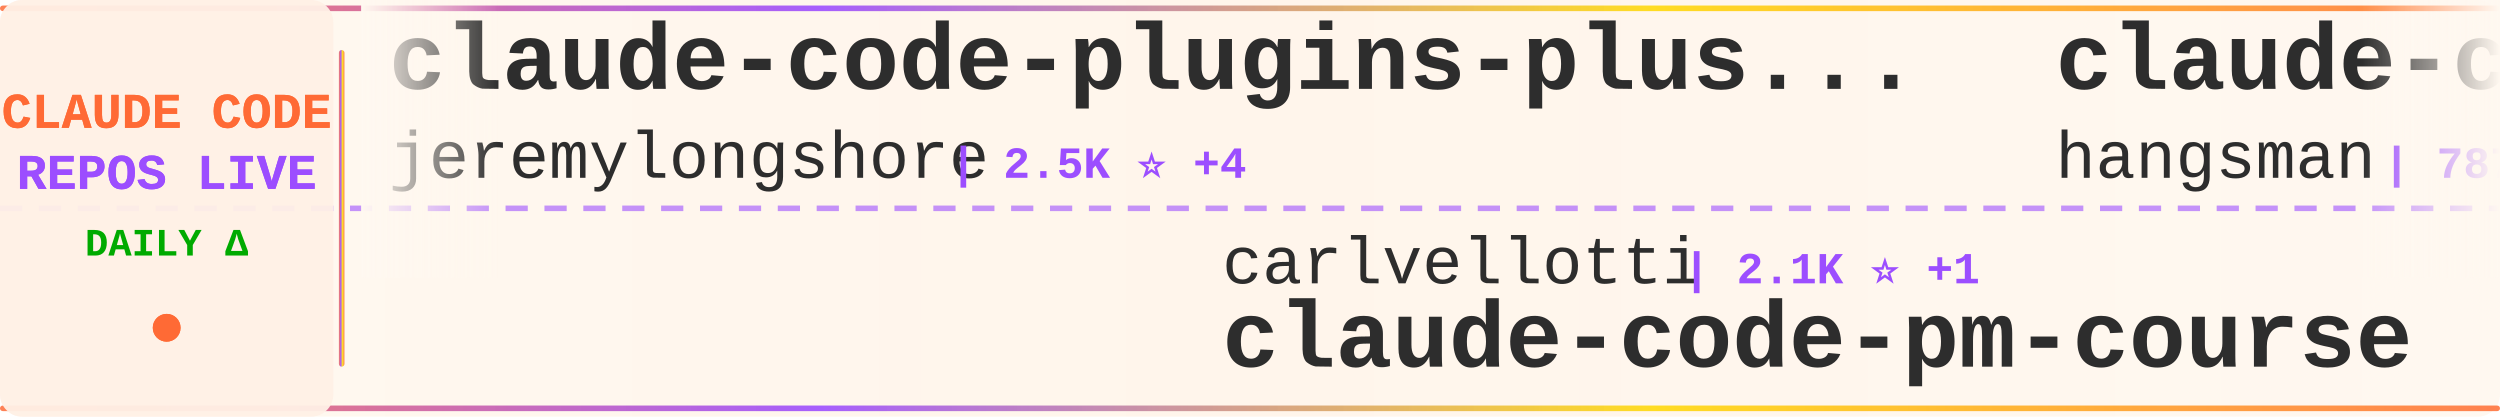
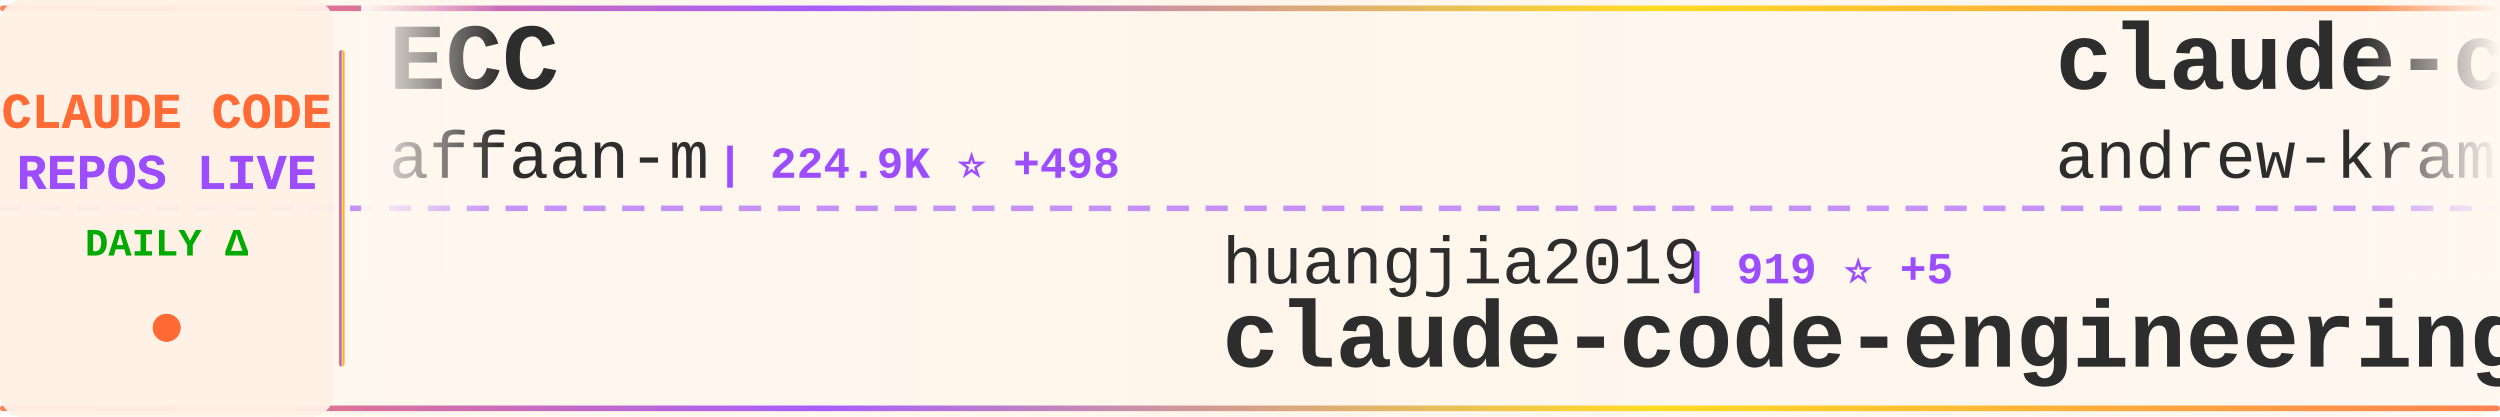
<svg xmlns="http://www.w3.org/2000/svg" width="900" height="150">
  <defs>
    <linearGradient id="tickerBg" x1="0%" y1="0%" x2="100%" y2="0%">
      <stop offset="0%" style="stop-color:#fff8f0;stop-opacity:0.98" />
      <stop offset="50%" style="stop-color:#fff5eb;stop-opacity:1" />
      <stop offset="100%" style="stop-color:#fff8f0;stop-opacity:0.98" />
    </linearGradient>
    <linearGradient id="borderGrad" x1="0%" y1="0%" x2="100%" y2="0%">
      <stop offset="0%" style="stop-color:#FF6B35;stop-opacity:0.85">
        <animate attributeName="stop-opacity" values="0.85;1;0.85" dur="2s" repeatCount="indefinite" />
      </stop>
      <stop offset="33%" style="stop-color:#9C4EFF;stop-opacity:0.9">
        <animate attributeName="stop-opacity" values="0.9;1;0.9" dur="2.2s" repeatCount="indefinite" />
      </stop>
      <stop offset="66%" style="stop-color:#FFD700;stop-opacity:0.85">
        <animate attributeName="stop-opacity" values="0.85;1;0.85" dur="1.8s" repeatCount="indefinite" />
      </stop>
      <stop offset="100%" style="stop-color:#FF6B35;stop-opacity:0.85">
        <animate attributeName="stop-opacity" values="0.85;1;0.85" dur="2s" repeatCount="indefinite" />
      </stop>
    </linearGradient>
    <filter id="textGlow">
      <feGaussianBlur stdDeviation="0.15" result="coloredBlur" />
      <feMerge>
        <feMergeNode in="coloredBlur" />
        <feMergeNode in="SourceGraphic" />
      </feMerge>
    </filter>
    <filter id="metricGlow">
      <feGaussianBlur stdDeviation="0.2" result="coloredBlur" />
      <feMerge>
        <feMergeNode in="coloredBlur" />
        <feMergeNode in="SourceGraphic" />
      </feMerge>
    </filter>
    <linearGradient id="leftFade" x1="0%" y1="0%" x2="100%" y2="0%">
      <stop offset="0%" style="stop-color:#fff8f0;stop-opacity:1" />
      <stop offset="100%" style="stop-color:#fff8f0;stop-opacity:0" />
    </linearGradient>
    <linearGradient id="rightFade" x1="0%" y1="0%" x2="100%" y2="0%">
      <stop offset="0%" style="stop-color:#fff8f0;stop-opacity:0" />
      <stop offset="100%" style="stop-color:#fff8f0;stop-opacity:1" />
    </linearGradient>
  </defs>
  <rect width="900" height="150" fill="url(#tickerBg)" rx="8" />
  <rect x="0" y="2" width="900" height="2" fill="url(#borderGrad)" rx="1" />
  <rect x="0" y="146" width="900" height="2" fill="url(#borderGrad)" rx="1" />
  <line x1="0" y1="75" x2="900" y2="75" stroke="#9C4EFF" stroke-width="2" stroke-dasharray="8 6" opacity="0.6" />
  <rect x="0" y="0" width="120" height="150" fill="#fff0e6" opacity="0.95" rx="8" />
  <text x="60" y="46" font-family="'Courier New', monospace" font-size="18" font-weight="bold" fill="#FF6B35" text-anchor="middle" filter="url(#textGlow)">
    CLAUDE CODE
  </text>
  <text x="60" y="68" font-family="'Courier New', monospace" font-size="18" font-weight="bold" fill="#9C4EFF" text-anchor="middle" filter="url(#textGlow)">
    REPOS LIVE
  </text>
  <text x="60" y="92" font-family="'Courier New', monospace" font-size="14" font-weight="bold" fill="#00aa00" text-anchor="middle">
    DAILY Δ
  </text>
  <circle cx="60" cy="118" r="5" fill="#FF6B35" filter="url(#metricGlow)">
    <animate attributeName="r" values="4;6;4" dur="1.5s" repeatCount="indefinite" />
    <animate attributeName="opacity" values="0.6;1;0.6" dur="1.5s" repeatCount="indefinite" />
  </circle>
  <rect x="122" y="18" width="2" height="114" fill="url(#borderGrad)" rx="1" />
  <clipPath id="tickerClip">
    <rect x="130" y="0" width="770" height="150" />
  </clipPath>
  <g clip-path="url(#tickerClip)">
    <g id="tickerItems">
      <animateTransform attributeName="transform" attributeType="XML" type="translate" from="0 0" to="-3000 0" dur="54s" repeatCount="indefinite" />
      <g transform="translate(0, 0)">
-         <text x="140" y="32" font-family="'Courier New', monospace" font-size="34" font-weight="bold" fill="#2d2d2d">claude-code-plugins-plus...</text>
-         <text x="140" y="64" font-family="'Courier New', monospace" font-size="24" font-weight="normal" fill="#2d2d2d" opacity="1.0">jeremylongshore</text>
-         <text x="342" y="64" font-family="'Courier New', monospace" font-size="16" font-weight="bold" fill="#9C4EFF"> | 2.5K ⭐ +4</text>
+         <text x="140" y="32" font-family="'Courier New', monospace" font-size="34" font-weight="bold" fill="#2d2d2d">ECC</text>
+         <text x="140" y="64" font-family="'Courier New', monospace" font-size="24" font-weight="normal" fill="#2d2d2d" opacity="1.0">affaan-m</text>
+         <text x="258" y="64" font-family="'Courier New', monospace" font-size="16" font-weight="bold" fill="#9C4EFF"> | 224.9K ⭐ +498</text>
      </g>
      <g transform="translate(300, 0)">
-         <text x="140" y="102" font-family="'Courier New', monospace" font-size="24" font-weight="normal" fill="#2d2d2d" opacity="1.0">carlvellotti</text>
-         <text x="306" y="102" font-family="'Courier New', monospace" font-size="16" font-weight="bold" fill="#9C4EFF"> | 2.1K ⭐ +1</text>
-         <text x="140" y="132" font-family="'Courier New', monospace" font-size="34" font-weight="bold" fill="#2d2d2d">claude-code-pm-course</text>
+         <text x="140" y="102" font-family="'Courier New', monospace" font-size="24" font-weight="normal" fill="#2d2d2d" opacity="1.0">huangjia2019</text>
+         <text x="306" y="102" font-family="'Courier New', monospace" font-size="16" font-weight="bold" fill="#9C4EFF"> | 919 ⭐ +5</text>
+         <text x="140" y="132" font-family="'Courier New', monospace" font-size="34" font-weight="bold" fill="#2d2d2d">claude-code-engineering</text>
      </g>
      <g transform="translate(600, 0)">
-         <text x="140" y="32" font-family="'Courier New', monospace" font-size="34" font-weight="bold" fill="#2d2d2d">claude-code-source</text>
-         <text x="140" y="64" font-family="'Courier New', monospace" font-size="24" font-weight="normal" fill="#2d2d2d" opacity="1.0">hangsman</text>
-         <text x="258" y="64" font-family="'Courier New', monospace" font-size="16" font-weight="bold" fill="#9C4EFF"> | 787 ⭐</text>
+         <text x="140" y="32" font-family="'Courier New', monospace" font-size="34" font-weight="bold" fill="#2d2d2d">claude-code-source-build</text>
+         <text x="140" y="64" font-family="'Courier New', monospace" font-size="24" font-weight="normal" fill="#2d2d2d" opacity="1.0">andrew-kramer-inno</text>
+         <text x="378" y="64" font-family="'Courier New', monospace" font-size="16" font-weight="bold" fill="#9C4EFF"> | 593 ⭐</text>
      </g>
      <g transform="translate(900, 0)">
-         <text x="140" y="102" font-family="'Courier New', monospace" font-size="24" font-weight="normal" fill="#2d2d2d" opacity="1.0">JrCx7scC</text>
-         <text x="258" y="102" font-family="'Courier New', monospace" font-size="16" font-weight="bold" fill="#9C4EFF"> | 371 ⭐</text>
-         <text x="140" y="132" font-family="'Courier New', monospace" font-size="34" font-weight="bold" fill="#2d2d2d">claude-code-source</text>
+         <text x="140" y="102" font-family="'Courier New', monospace" font-size="24" font-weight="normal" fill="#2d2d2d" opacity="1.0">alejandrobalderas</text>
+         <text x="366" y="102" font-family="'Courier New', monospace" font-size="16" font-weight="bold" fill="#9C4EFF"> | 2.4K ⭐ +11</text>
+         <text x="140" y="132" font-family="'Courier New', monospace" font-size="34" font-weight="bold" fill="#2d2d2d">claude-code-from-source</text>
      </g>
      <g transform="translate(1200, 0)">
-         <text x="140" y="32" font-family="'Courier New', monospace" font-size="34" font-weight="bold" fill="#2d2d2d">claude-code-hub</text>
-         <text x="140" y="64" font-family="'Courier New', monospace" font-size="24" font-weight="normal" fill="#2d2d2d" opacity="1.0">ding113</text>
-         <text x="246" y="64" font-family="'Courier New', monospace" font-size="16" font-weight="bold" fill="#9C4EFF"> | 3.2K ⭐ +6</text>
+         <text x="140" y="32" font-family="'Courier New', monospace" font-size="34" font-weight="bold" fill="#2d2d2d">claude-code-settings</text>
+         <text x="140" y="64" font-family="'Courier New', monospace" font-size="24" font-weight="normal" fill="#2d2d2d" opacity="1.0">feiskyer</text>
+         <text x="258" y="64" font-family="'Courier New', monospace" font-size="16" font-weight="bold" fill="#9C4EFF"> | 1.6K ⭐ +2</text>
      </g>
      <g transform="translate(1500, 0)">
-         <text x="140" y="102" font-family="'Courier New', monospace" font-size="24" font-weight="normal" fill="#2d2d2d" opacity="1.0">ponponon</text>
-         <text x="258" y="102" font-family="'Courier New', monospace" font-size="16" font-weight="bold" fill="#9C4EFF"> | 2.3K ⭐ +1</text>
-         <text x="140" y="132" font-family="'Courier New', monospace" font-size="34" font-weight="bold" fill="#2d2d2d">claude_code_src</text>
-       </g>
-       <g transform="translate(1800, 0)">
-         <text x="140" y="32" font-family="'Courier New', monospace" font-size="34" font-weight="bold" fill="#2d2d2d">claude-code-infrastructu...</text>
-         <text x="140" y="64" font-family="'Courier New', monospace" font-size="24" font-weight="normal" fill="#2d2d2d" opacity="1.0">diet103</text>
-         <text x="246" y="64" font-family="'Courier New', monospace" font-size="16" font-weight="bold" fill="#9C4EFF"> | 9.7K ⭐ +5</text>
-       </g>
-       <g transform="translate(2100, 0)">
        <text x="140" y="102" font-family="'Courier New', monospace" font-size="24" font-weight="normal" fill="#2d2d2d" opacity="1.0">Hyper66666</text>
        <text x="282" y="102" font-family="'Courier New', monospace" font-size="16" font-weight="bold" fill="#9C4EFF"> | 216 ⭐</text>
        <text x="140" y="132" font-family="'Courier New', monospace" font-size="34" font-weight="bold" fill="#2d2d2d">claude-code-sourcemap</text>
      </g>
+       <g transform="translate(1800, 0)">
+         <text x="140" y="32" font-family="'Courier New', monospace" font-size="34" font-weight="bold" fill="#2d2d2d">claude-code-rev</text>
+         <text x="140" y="64" font-family="'Courier New', monospace" font-size="24" font-weight="normal" fill="#2d2d2d" opacity="1.0">oboard</text>
+         <text x="234" y="64" font-family="'Courier New', monospace" font-size="16" font-weight="bold" fill="#9C4EFF"> | 3.2K ⭐ +1</text>
+       </g>
+       <g transform="translate(2100, 0)">
+         <text x="140" y="102" font-family="'Courier New', monospace" font-size="24" font-weight="normal" fill="#2d2d2d" opacity="1.0">jqueryscript</text>
+         <text x="306" y="102" font-family="'Courier New', monospace" font-size="16" font-weight="bold" fill="#9C4EFF"> | 454 ⭐ +4</text>
+         <text x="140" y="132" font-family="'Courier New', monospace" font-size="34" font-weight="bold" fill="#2d2d2d">awesome-claude-code</text>
+       </g>
      <g transform="translate(2400, 0)">
-         <text x="140" y="32" font-family="'Courier New', monospace" font-size="34" font-weight="bold" fill="#2d2d2d">claude-code-source</text>
-         <text x="140" y="64" font-family="'Courier New', monospace" font-size="24" font-weight="normal" fill="#2d2d2d" opacity="1.0">AprilNEA</text>
-         <text x="258" y="64" font-family="'Courier New', monospace" font-size="16" font-weight="bold" fill="#9C4EFF"> | 387 ⭐</text>
+         <text x="140" y="32" font-family="'Courier New', monospace" font-size="34" font-weight="bold" fill="#2d2d2d">claude-code-rust</text>
+         <text x="140" y="64" font-family="'Courier New', monospace" font-size="24" font-weight="normal" fill="#2d2d2d" opacity="1.0">lorryjovens-hub</text>
+         <text x="342" y="64" font-family="'Courier New', monospace" font-size="16" font-weight="bold" fill="#9C4EFF"> | 1.7K ⭐ +1</text>
      </g>
      <g transform="translate(2700, 0)">
-         <text x="140" y="102" font-family="'Courier New', monospace" font-size="24" font-weight="normal" fill="#2d2d2d" opacity="1.0">nicedreamzapp</text>
-         <text x="318" y="102" font-family="'Courier New', monospace" font-size="16" font-weight="bold" fill="#9C4EFF"> | 2.9K ⭐ +9</text>
-         <text x="140" y="132" font-family="'Courier New', monospace" font-size="34" font-weight="bold" fill="#2d2d2d">claude-code-local</text>
+         <text x="140" y="102" font-family="'Courier New', monospace" font-size="24" font-weight="normal" fill="#2d2d2d" opacity="1.0">luyao618</text>
+         <text x="258" y="102" font-family="'Courier New', monospace" font-size="16" font-weight="bold" fill="#9C4EFF"> | 1.6K ⭐ +4</text>
+         <text x="140" y="132" font-family="'Courier New', monospace" font-size="34" font-weight="bold" fill="#2d2d2d">Claude-Code-Source-Study</text>
      </g>
      <g transform="translate(3000, 0)">
-         <text x="140" y="32" font-family="'Courier New', monospace" font-size="34" font-weight="bold" fill="#2d2d2d">claude-code-plugins-plus...</text>
-         <text x="140" y="64" font-family="'Courier New', monospace" font-size="24" font-weight="normal" fill="#2d2d2d" opacity="1.0">jeremylongshore</text>
-         <text x="342" y="64" font-family="'Courier New', monospace" font-size="16" font-weight="bold" fill="#9C4EFF"> | 2.5K ⭐ +4</text>
+         <text x="140" y="32" font-family="'Courier New', monospace" font-size="34" font-weight="bold" fill="#2d2d2d">ECC</text>
+         <text x="140" y="64" font-family="'Courier New', monospace" font-size="24" font-weight="normal" fill="#2d2d2d" opacity="1.0">affaan-m</text>
+         <text x="258" y="64" font-family="'Courier New', monospace" font-size="16" font-weight="bold" fill="#9C4EFF"> | 224.9K ⭐ +498</text>
      </g>
      <g transform="translate(3300, 0)">
-         <text x="140" y="102" font-family="'Courier New', monospace" font-size="24" font-weight="normal" fill="#2d2d2d" opacity="1.0">carlvellotti</text>
-         <text x="306" y="102" font-family="'Courier New', monospace" font-size="16" font-weight="bold" fill="#9C4EFF"> | 2.1K ⭐ +1</text>
-         <text x="140" y="132" font-family="'Courier New', monospace" font-size="34" font-weight="bold" fill="#2d2d2d">claude-code-pm-course</text>
+         <text x="140" y="102" font-family="'Courier New', monospace" font-size="24" font-weight="normal" fill="#2d2d2d" opacity="1.0">huangjia2019</text>
+         <text x="306" y="102" font-family="'Courier New', monospace" font-size="16" font-weight="bold" fill="#9C4EFF"> | 919 ⭐ +5</text>
+         <text x="140" y="132" font-family="'Courier New', monospace" font-size="34" font-weight="bold" fill="#2d2d2d">claude-code-engineering</text>
      </g>
      <g transform="translate(3600, 0)">
-         <text x="140" y="32" font-family="'Courier New', monospace" font-size="34" font-weight="bold" fill="#2d2d2d">claude-code-source</text>
-         <text x="140" y="64" font-family="'Courier New', monospace" font-size="24" font-weight="normal" fill="#2d2d2d" opacity="1.0">hangsman</text>
-         <text x="258" y="64" font-family="'Courier New', monospace" font-size="16" font-weight="bold" fill="#9C4EFF"> | 787 ⭐</text>
+         <text x="140" y="32" font-family="'Courier New', monospace" font-size="34" font-weight="bold" fill="#2d2d2d">claude-code-source-build</text>
+         <text x="140" y="64" font-family="'Courier New', monospace" font-size="24" font-weight="normal" fill="#2d2d2d" opacity="1.0">andrew-kramer-inno</text>
+         <text x="378" y="64" font-family="'Courier New', monospace" font-size="16" font-weight="bold" fill="#9C4EFF"> | 593 ⭐</text>
      </g>
      <g transform="translate(3900, 0)">
-         <text x="140" y="102" font-family="'Courier New', monospace" font-size="24" font-weight="normal" fill="#2d2d2d" opacity="1.0">JrCx7scC</text>
-         <text x="258" y="102" font-family="'Courier New', monospace" font-size="16" font-weight="bold" fill="#9C4EFF"> | 371 ⭐</text>
-         <text x="140" y="132" font-family="'Courier New', monospace" font-size="34" font-weight="bold" fill="#2d2d2d">claude-code-source</text>
+         <text x="140" y="102" font-family="'Courier New', monospace" font-size="24" font-weight="normal" fill="#2d2d2d" opacity="1.0">alejandrobalderas</text>
+         <text x="366" y="102" font-family="'Courier New', monospace" font-size="16" font-weight="bold" fill="#9C4EFF"> | 2.4K ⭐ +11</text>
+         <text x="140" y="132" font-family="'Courier New', monospace" font-size="34" font-weight="bold" fill="#2d2d2d">claude-code-from-source</text>
      </g>
    </g>
  </g>
  <rect x="130" y="0" width="50" height="100" fill="url(#leftFade)" />
  <rect x="850" y="0" width="50" height="100" fill="url(#rightFade)" />
</svg>
